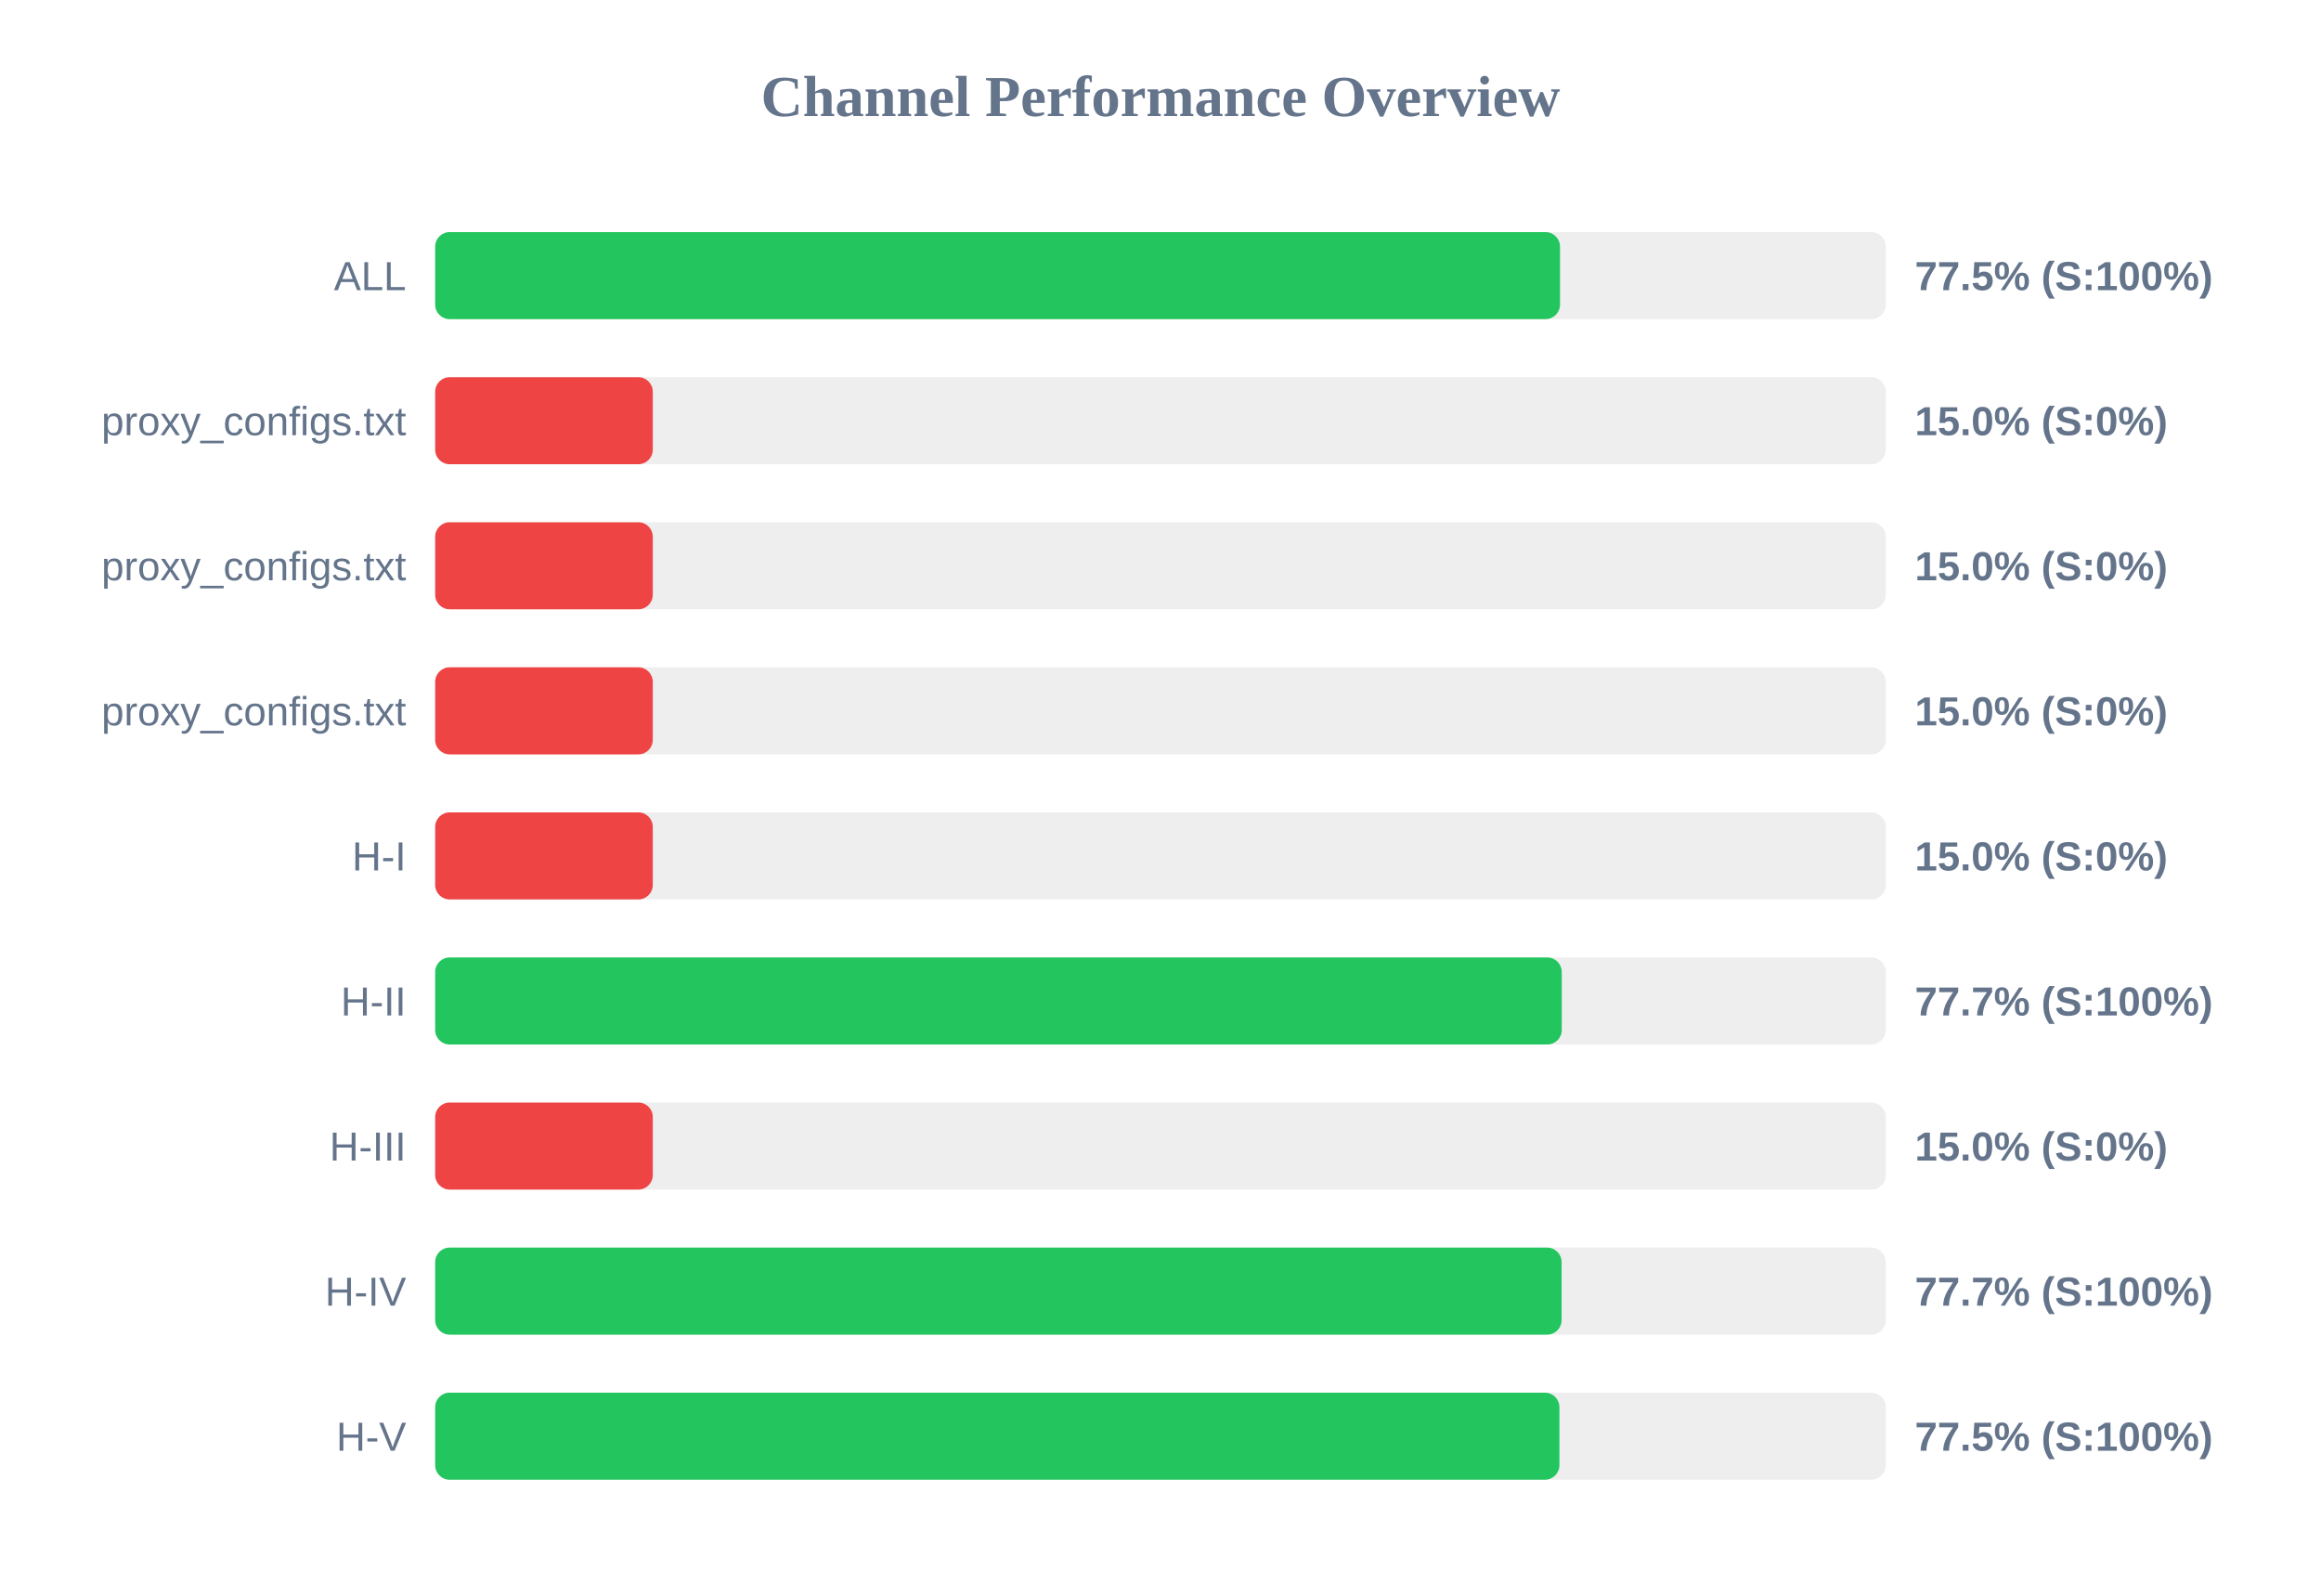
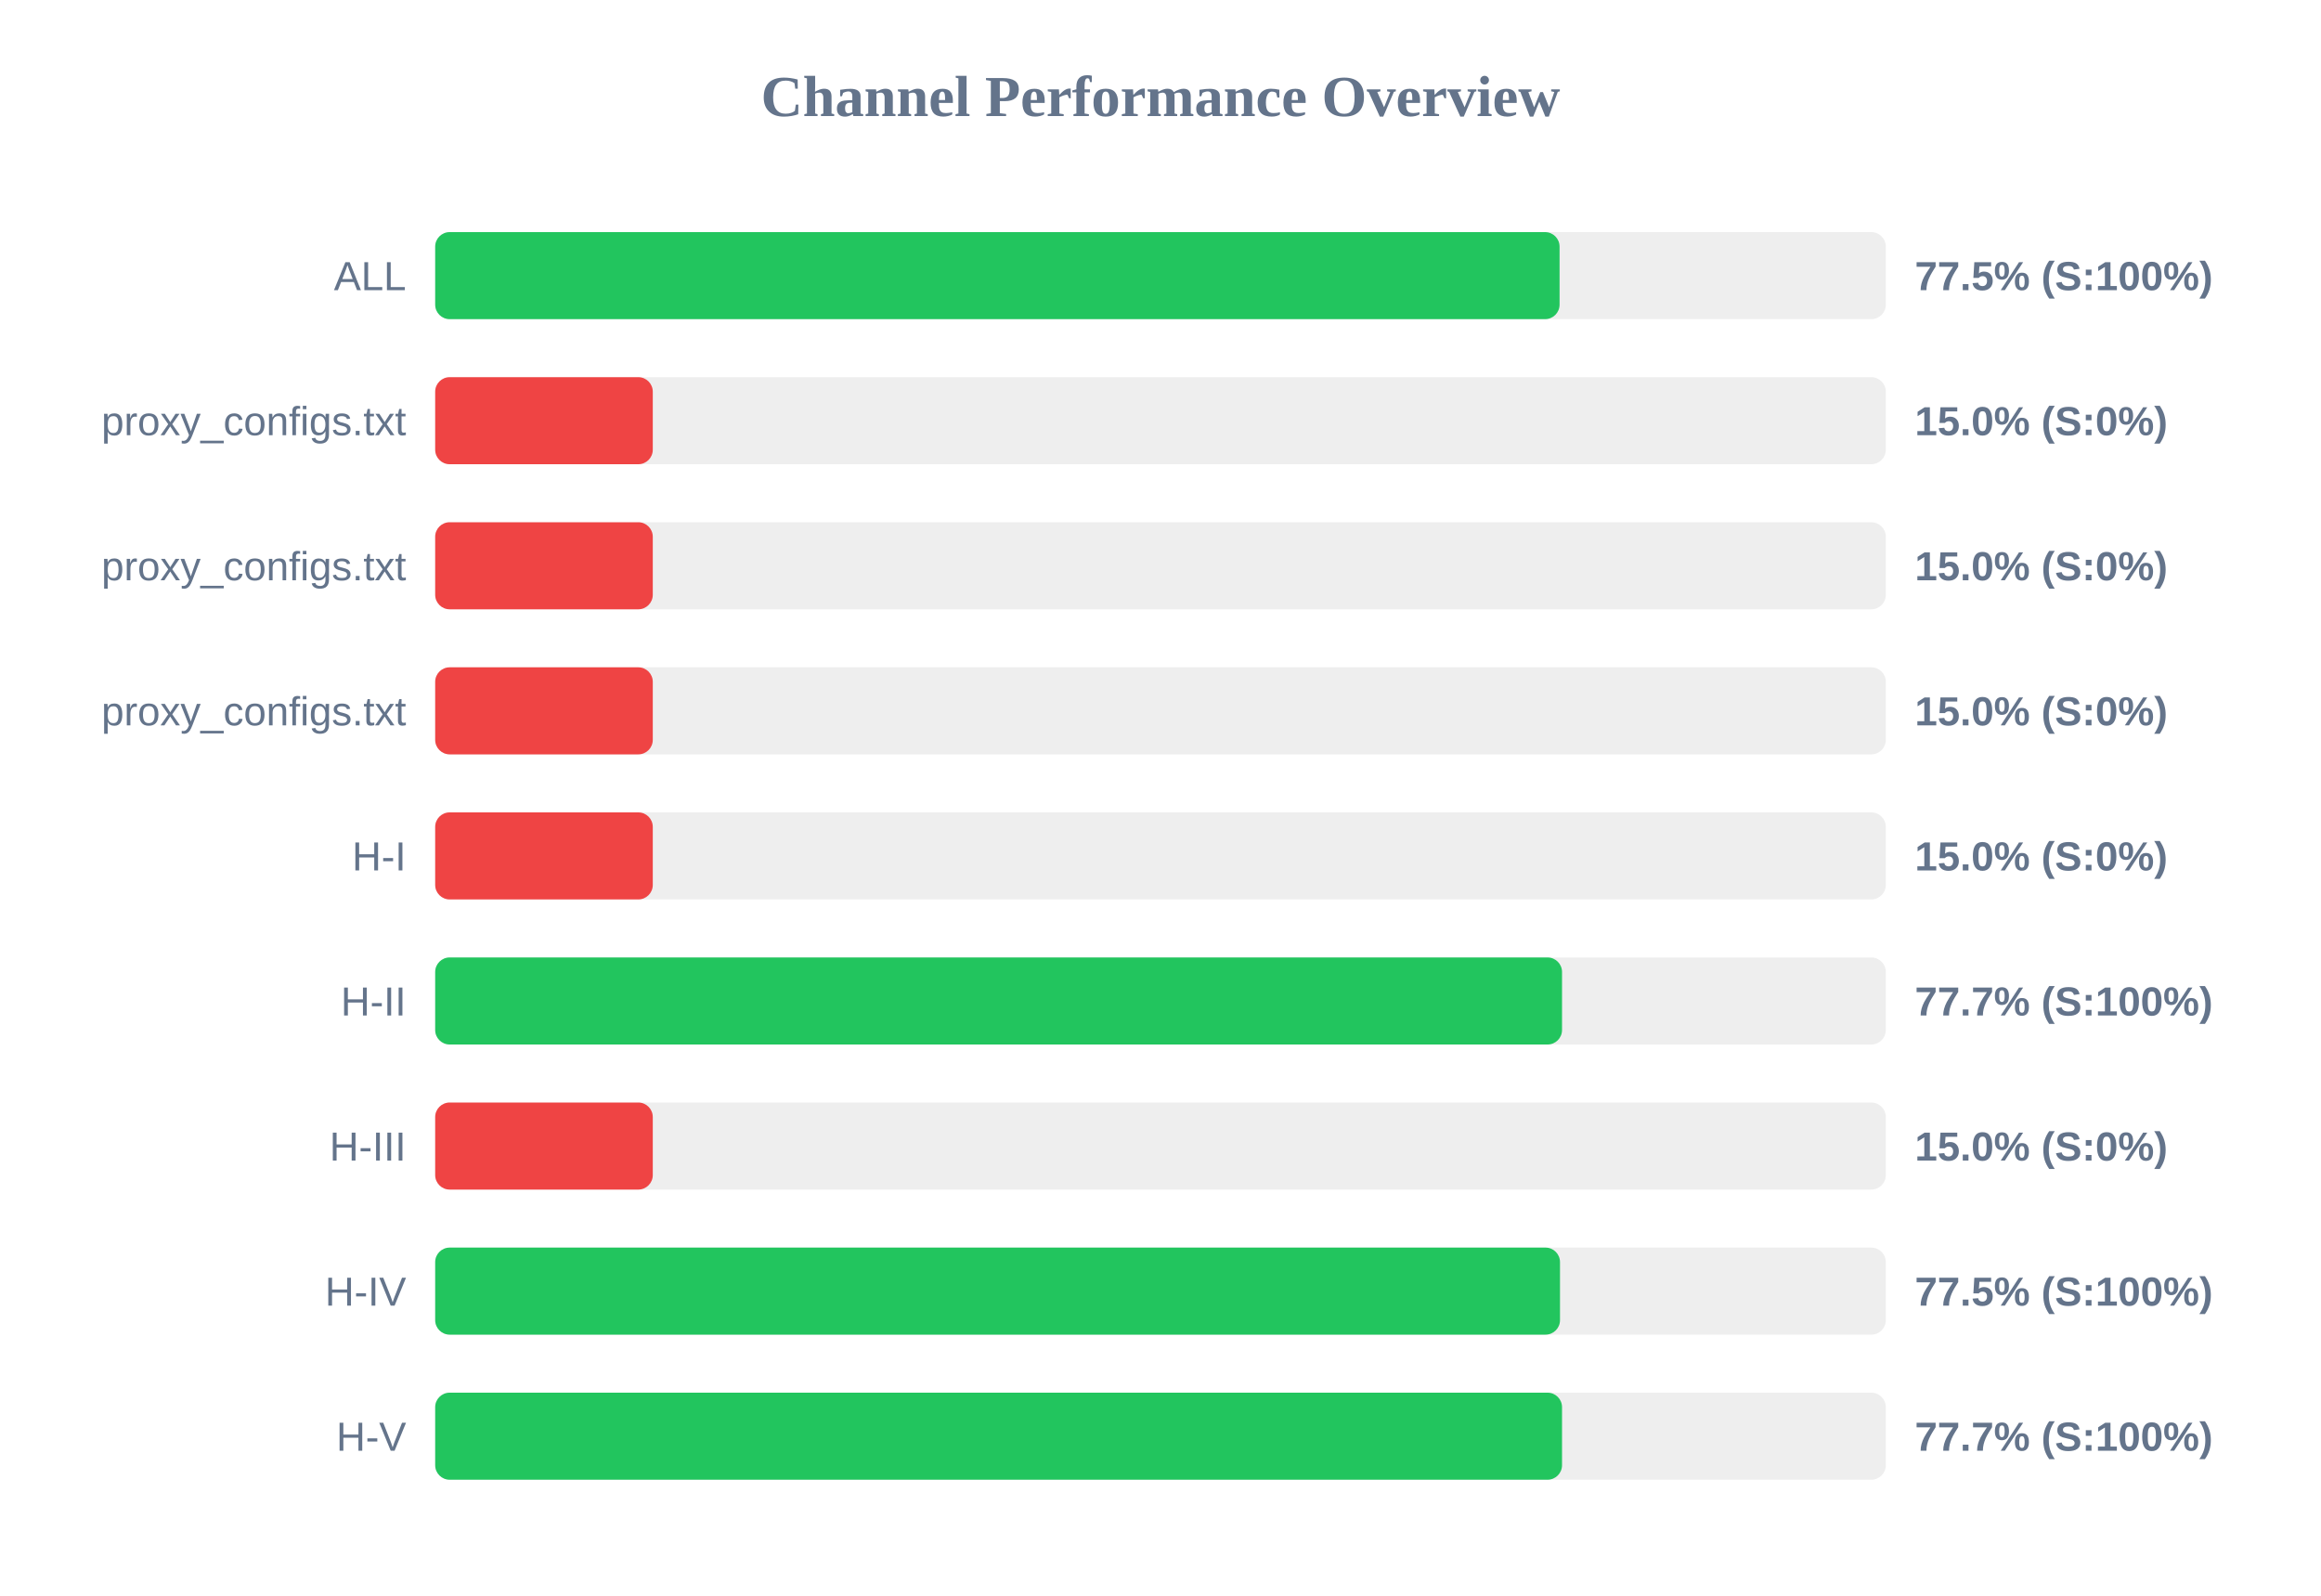
<svg xmlns="http://www.w3.org/2000/svg" width="800" height="550" version="1.1">
  <style>
        .row { font: 14px Arial; fill: #64748b; }
        .score { font: bold 14px Arial; fill: #64748b; }
    </style>
  <text x="400" y="40" text-anchor="middle" font-size="20px" font-weight="bold" fill="#64748b">Channel Performance Overview</text>
  <rect x="150" y="80" width="500" height="30" fill="#eee" rx="5" />
-   <rect x="150" y="80" width="387.7" height="30" fill="#22c55e" rx="5" />
+   <rect x="150" y="80" width="387.55" height="30" fill="#22c55e" rx="5" />
  <text x="140" y="100" text-anchor="end" class="row">ALL</text>
  <text x="660" y="100" text-anchor="start" class="score">77.5% (S:100%)</text>
  <rect x="150" y="130" width="500" height="30" fill="#eee" rx="5" />
  <rect x="150" y="130" width="75.0" height="30" fill="#ef4444" rx="5" />
  <text x="140" y="150" text-anchor="end" class="row">proxy_configs.txt</text>
  <text x="660" y="150" text-anchor="start" class="score">15.0% (S:0%)</text>
  <rect x="150" y="180" width="500" height="30" fill="#eee" rx="5" />
  <rect x="150" y="180" width="75.0" height="30" fill="#ef4444" rx="5" />
  <text x="140" y="200" text-anchor="end" class="row">proxy_configs.txt</text>
  <text x="660" y="200" text-anchor="start" class="score">15.0% (S:0%)</text>
  <rect x="150" y="230" width="500" height="30" fill="#eee" rx="5" />
  <rect x="150" y="230" width="75.0" height="30" fill="#ef4444" rx="5" />
  <text x="140" y="250" text-anchor="end" class="row">proxy_configs.txt</text>
  <text x="660" y="250" text-anchor="start" class="score">15.0% (S:0%)</text>
  <rect x="150" y="280" width="500" height="30" fill="#eee" rx="5" />
  <rect x="150" y="280" width="75.0" height="30" fill="#ef4444" rx="5" />
  <text x="140" y="300" text-anchor="end" class="row">H-I</text>
  <text x="660" y="300" text-anchor="start" class="score">15.0% (S:0%)</text>
  <rect x="150" y="330" width="500" height="30" fill="#eee" rx="5" />
-   <rect x="150" y="330" width="388.3" height="30" fill="#22c55e" rx="5" />
+   <rect x="150" y="330" width="388.4" height="30" fill="#22c55e" rx="5" />
  <text x="140" y="350" text-anchor="end" class="row">H-II</text>
  <text x="660" y="350" text-anchor="start" class="score">77.7% (S:100%)</text>
  <rect x="150" y="380" width="500" height="30" fill="#eee" rx="5" />
  <rect x="150" y="380" width="75.0" height="30" fill="#ef4444" rx="5" />
  <text x="140" y="400" text-anchor="end" class="row">H-III</text>
  <text x="660" y="400" text-anchor="start" class="score">15.0% (S:0%)</text>
  <rect x="150" y="430" width="500" height="30" fill="#eee" rx="5" />
-   <rect x="150" y="430" width="388.25" height="30" fill="#22c55e" rx="5" />
+   <rect x="150" y="430" width="387.7" height="30" fill="#22c55e" rx="5" />
  <text x="140" y="450" text-anchor="end" class="row">H-IV</text>
-   <text x="660" y="450" text-anchor="start" class="score">77.7% (S:100%)</text>
+   <text x="660" y="450" text-anchor="start" class="score">77.5% (S:100%)</text>
  <rect x="150" y="480" width="500" height="30" fill="#eee" rx="5" />
-   <rect x="150" y="480" width="387.5" height="30" fill="#22c55e" rx="5" />
+   <rect x="150" y="480" width="388.4" height="30" fill="#22c55e" rx="5" />
  <text x="140" y="500" text-anchor="end" class="row">H-V</text>
-   <text x="660" y="500" text-anchor="start" class="score">77.5% (S:100%)</text>
+   <text x="660" y="500" text-anchor="start" class="score">77.7% (S:100%)</text>
</svg>
